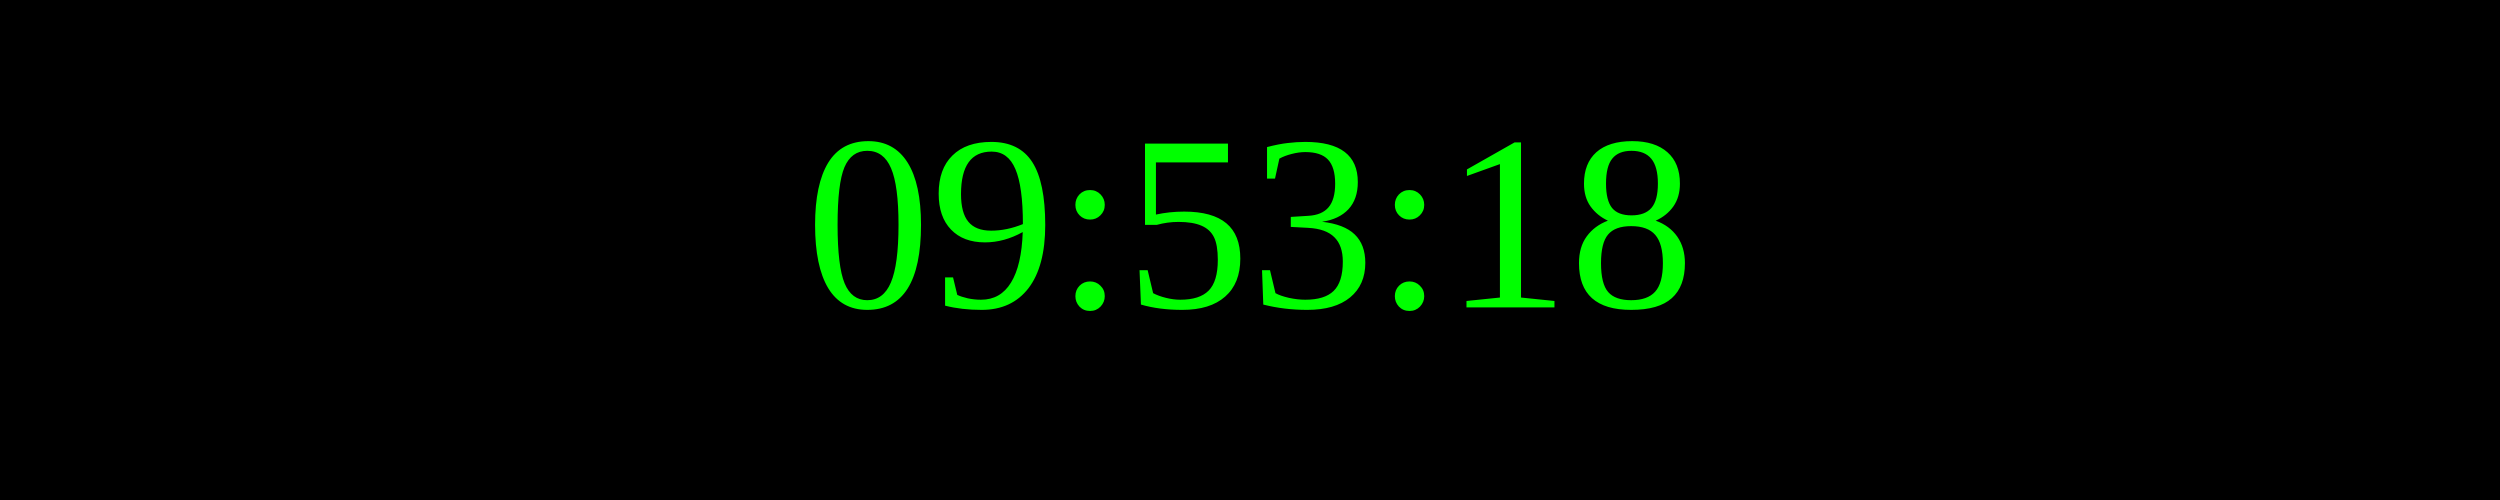
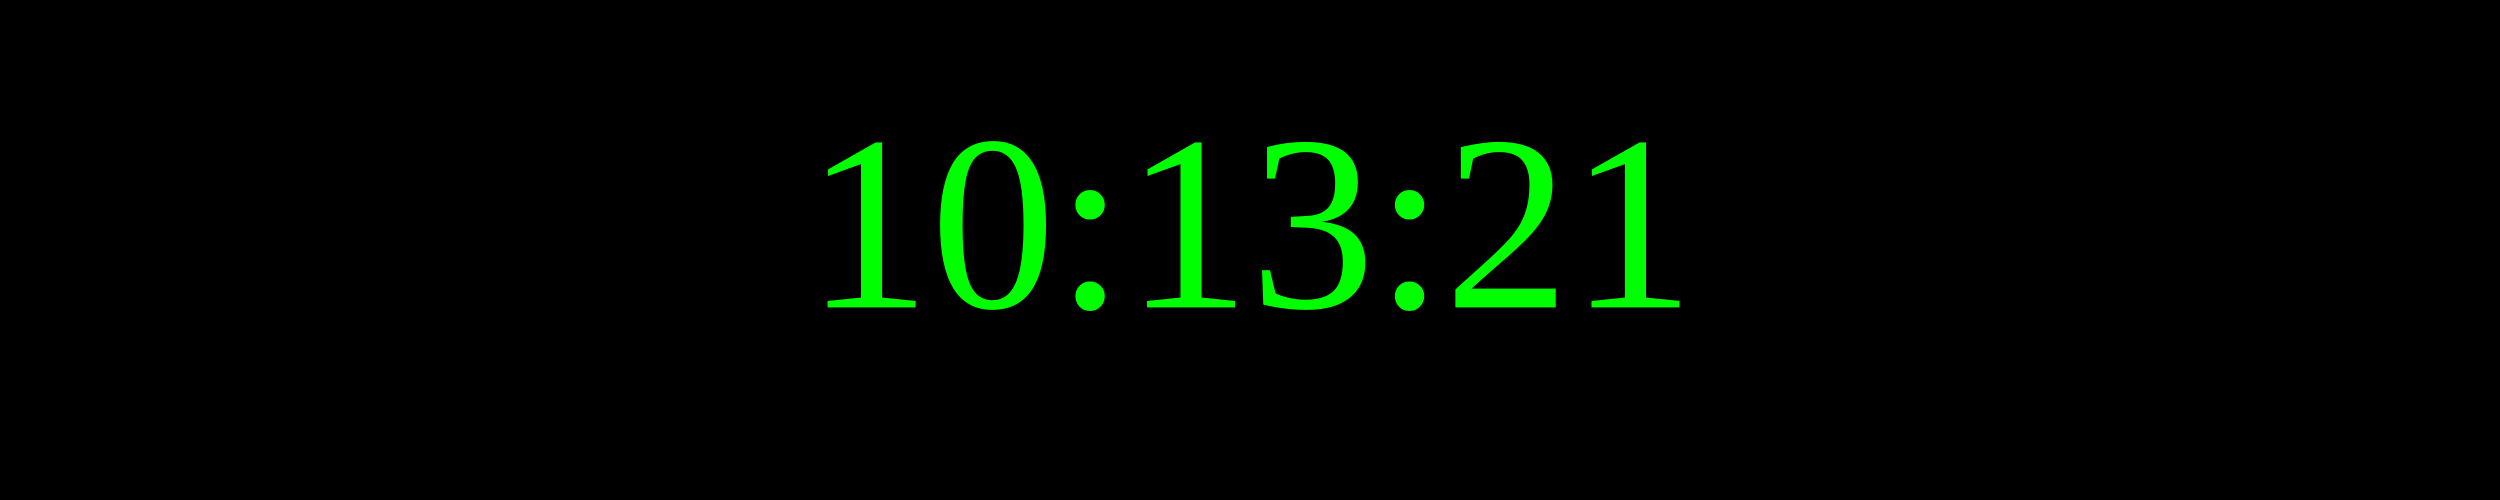
<svg xmlns="http://www.w3.org/2000/svg" width="250" height="50">
  <rect width="100%" height="100%" fill="black" />
  <text x="50%" y="50%" font-size="25" fill="lime" text-anchor="middle" dominant-baseline="middle">
- 09:53:18
+ 10:13:21
</text>
</svg>
